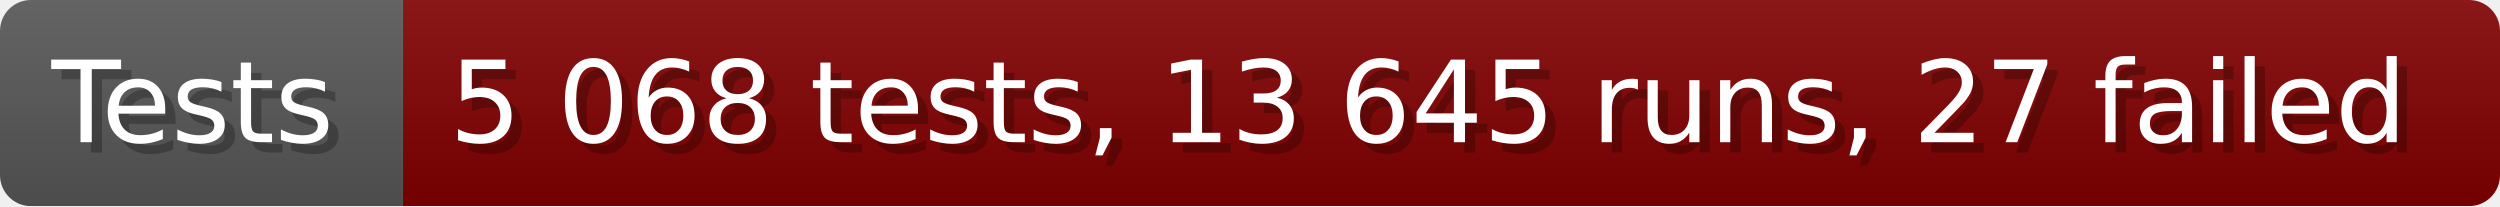
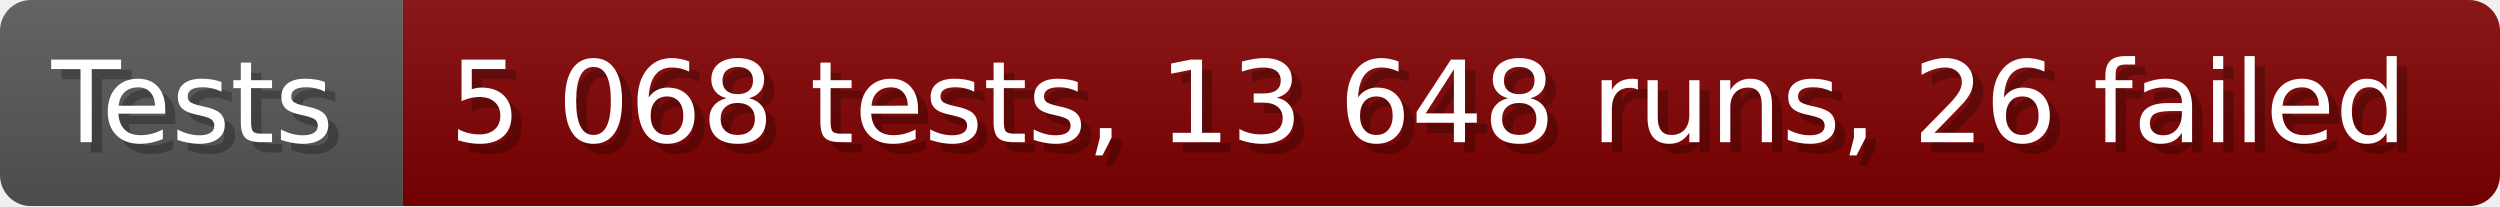
- <svg xmlns="http://www.w3.org/2000/svg" width="242.6" height="20" viewBox="0 0 2426 200" role="img" aria-label="Tests: 5 068 tests, 13 645 runs, 27 failed">
+ <svg xmlns="http://www.w3.org/2000/svg" width="242.6" height="20" viewBox="0 0 2426 200" role="img" aria-label="Tests: 5 068 tests, 13 648 runs, 26 failed">
  <linearGradient id="a" x2="0" y2="100%">
    <stop offset="0" stop-opacity=".1" stop-color="#EEE" />
    <stop offset="1" stop-opacity=".1" />
  </linearGradient>
  <mask id="m">
    <rect width="2426" height="200" rx="30" fill="#FFF" />
  </mask>
  <g mask="url(#m)">
    <rect width="391" height="200" fill="#555" />
    <rect width="2035" height="200" fill="#800000" x="391" />
    <rect width="2426" height="200" fill="url(#a)" />
  </g>
  <g aria-hidden="true" fill="#fff" text-anchor="start" font-family="Verdana,DejaVu Sans,sans-serif" font-size="110">
    <text x="60" y="148" textLength="291" fill="#000" opacity="0.25">Tests</text>
    <text x="50" y="138" textLength="291">Tests</text>
-     <text x="446" y="148" textLength="1935" fill="#000" opacity="0.25">5 068 tests, 13 645 runs, 27 failed</text>
-     <text x="436" y="138" textLength="1935">5 068 tests, 13 645 runs, 27 failed</text>
+     <text x="446" y="148" textLength="1935" fill="#000" opacity="0.25">5 068 tests, 13 648 runs, 26 failed</text>
+     <text x="436" y="138" textLength="1935">5 068 tests, 13 648 runs, 26 failed</text>
  </g>
</svg>
